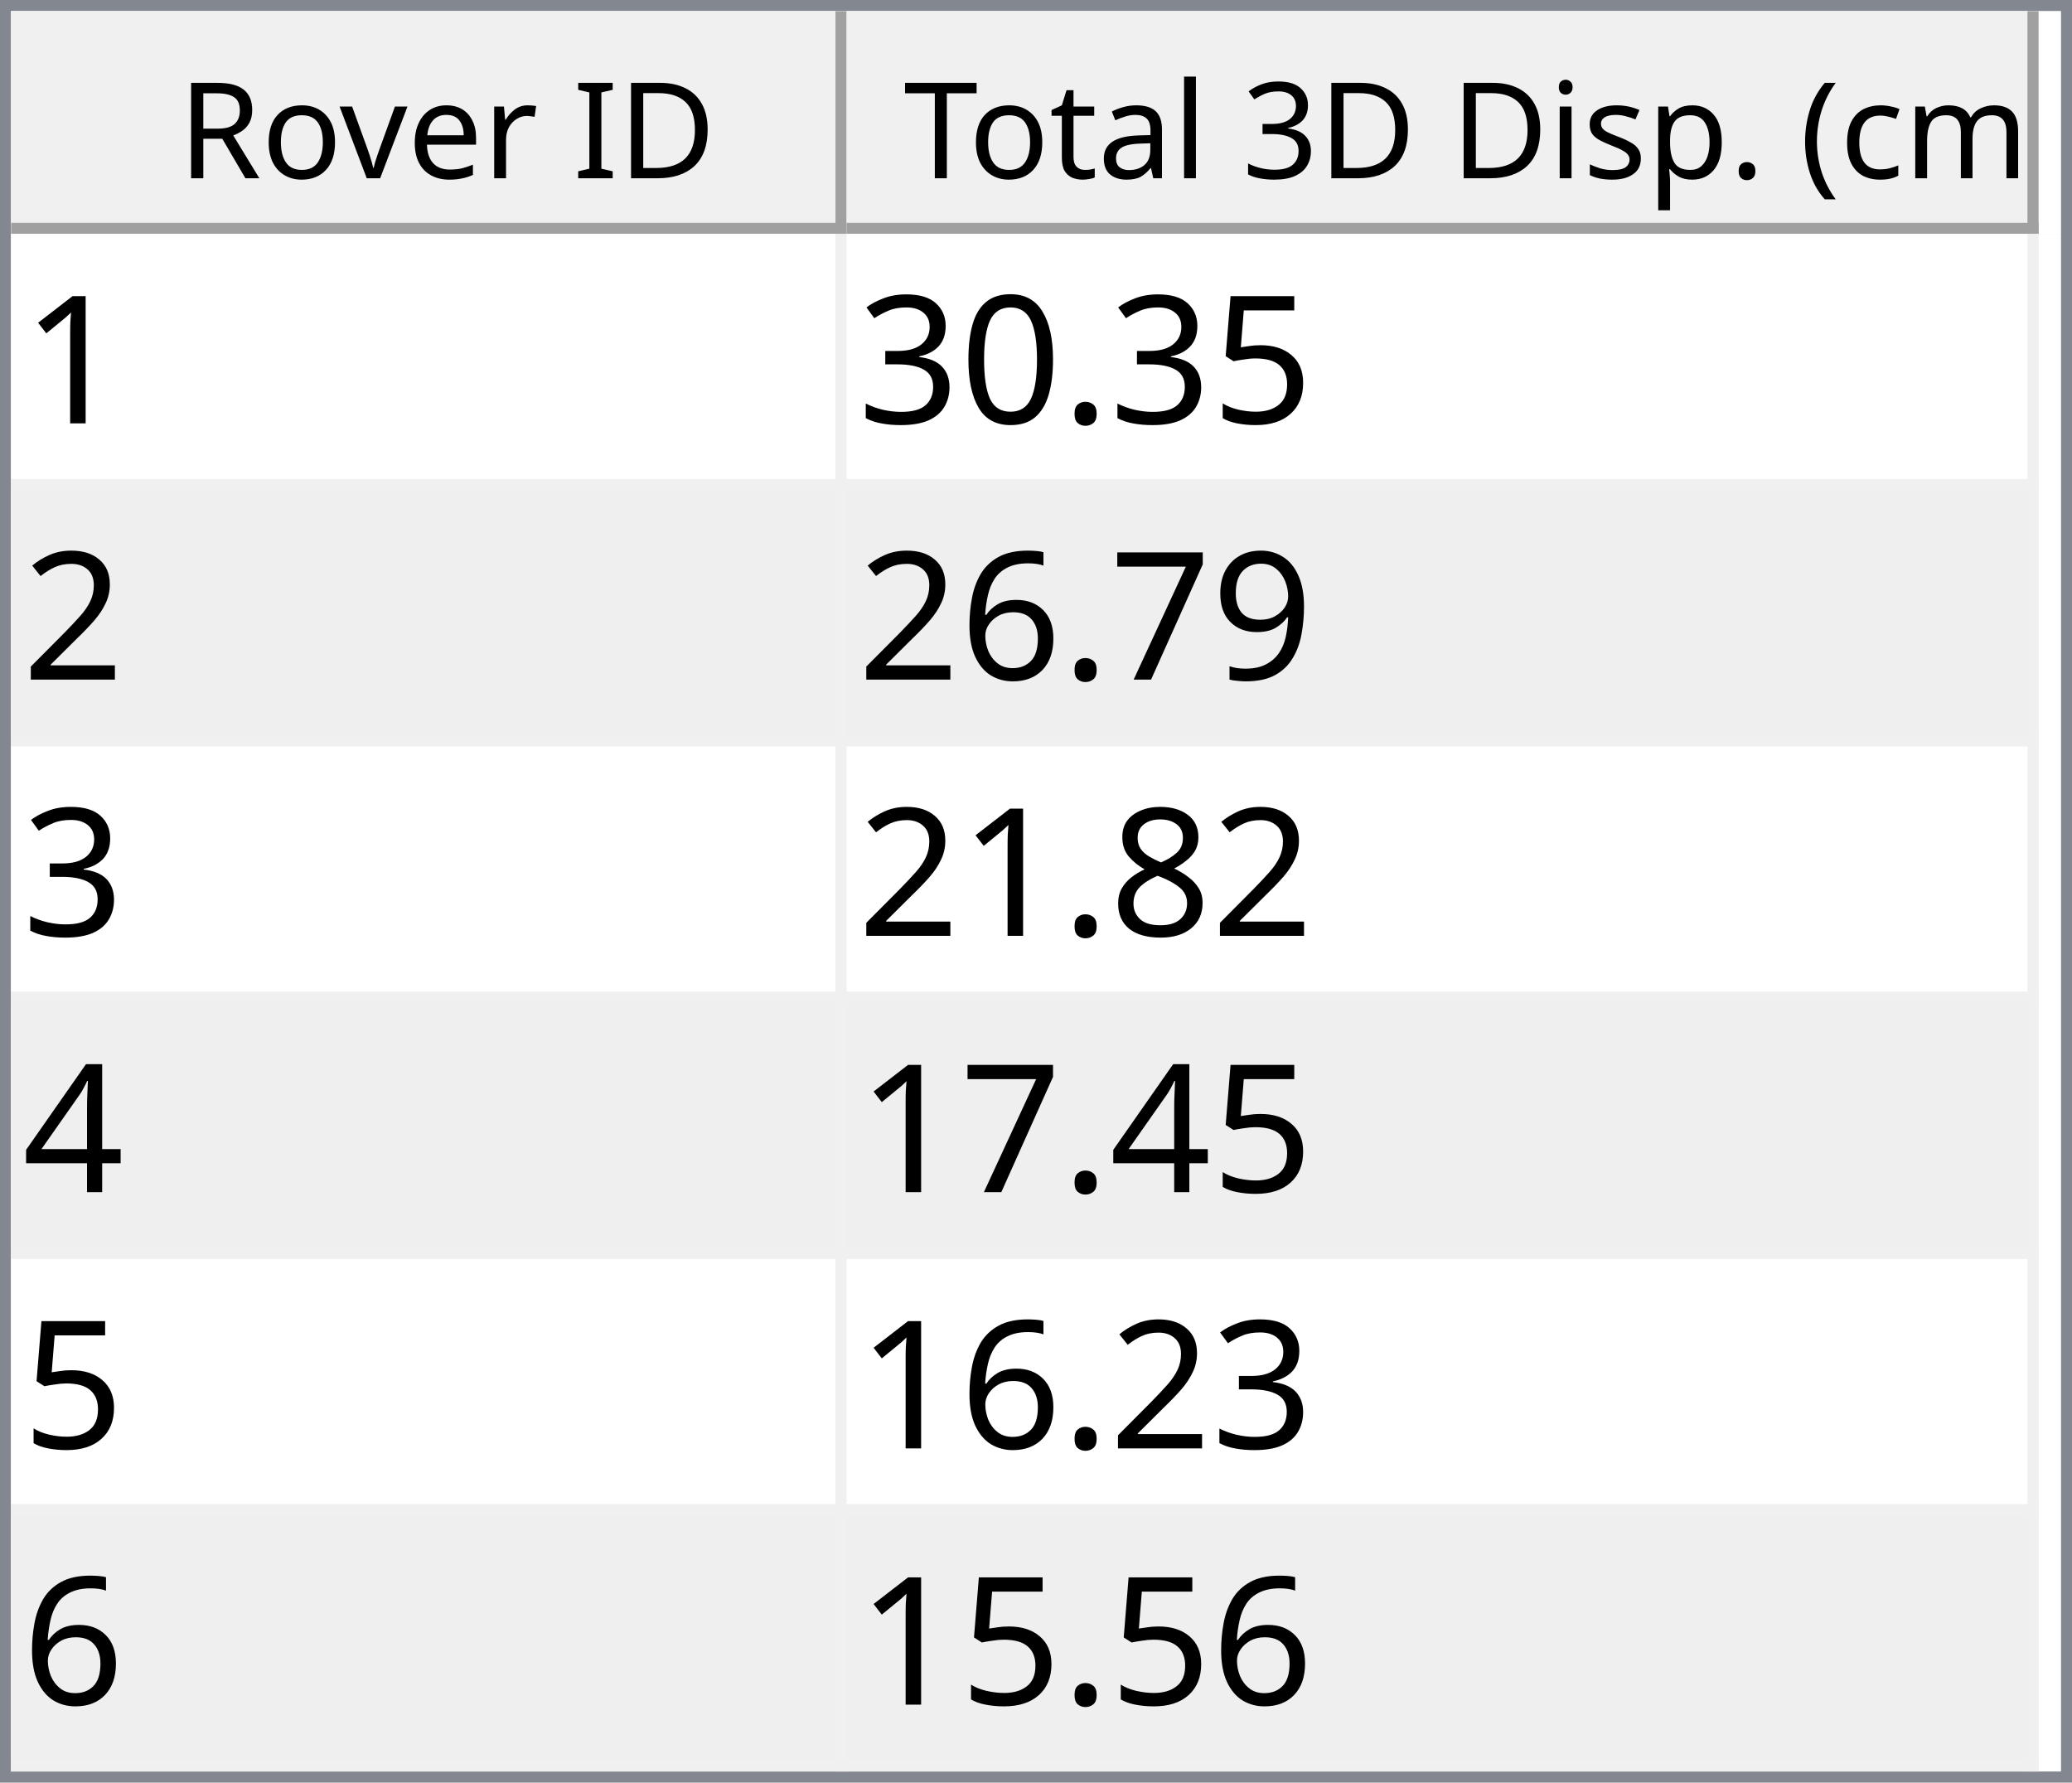
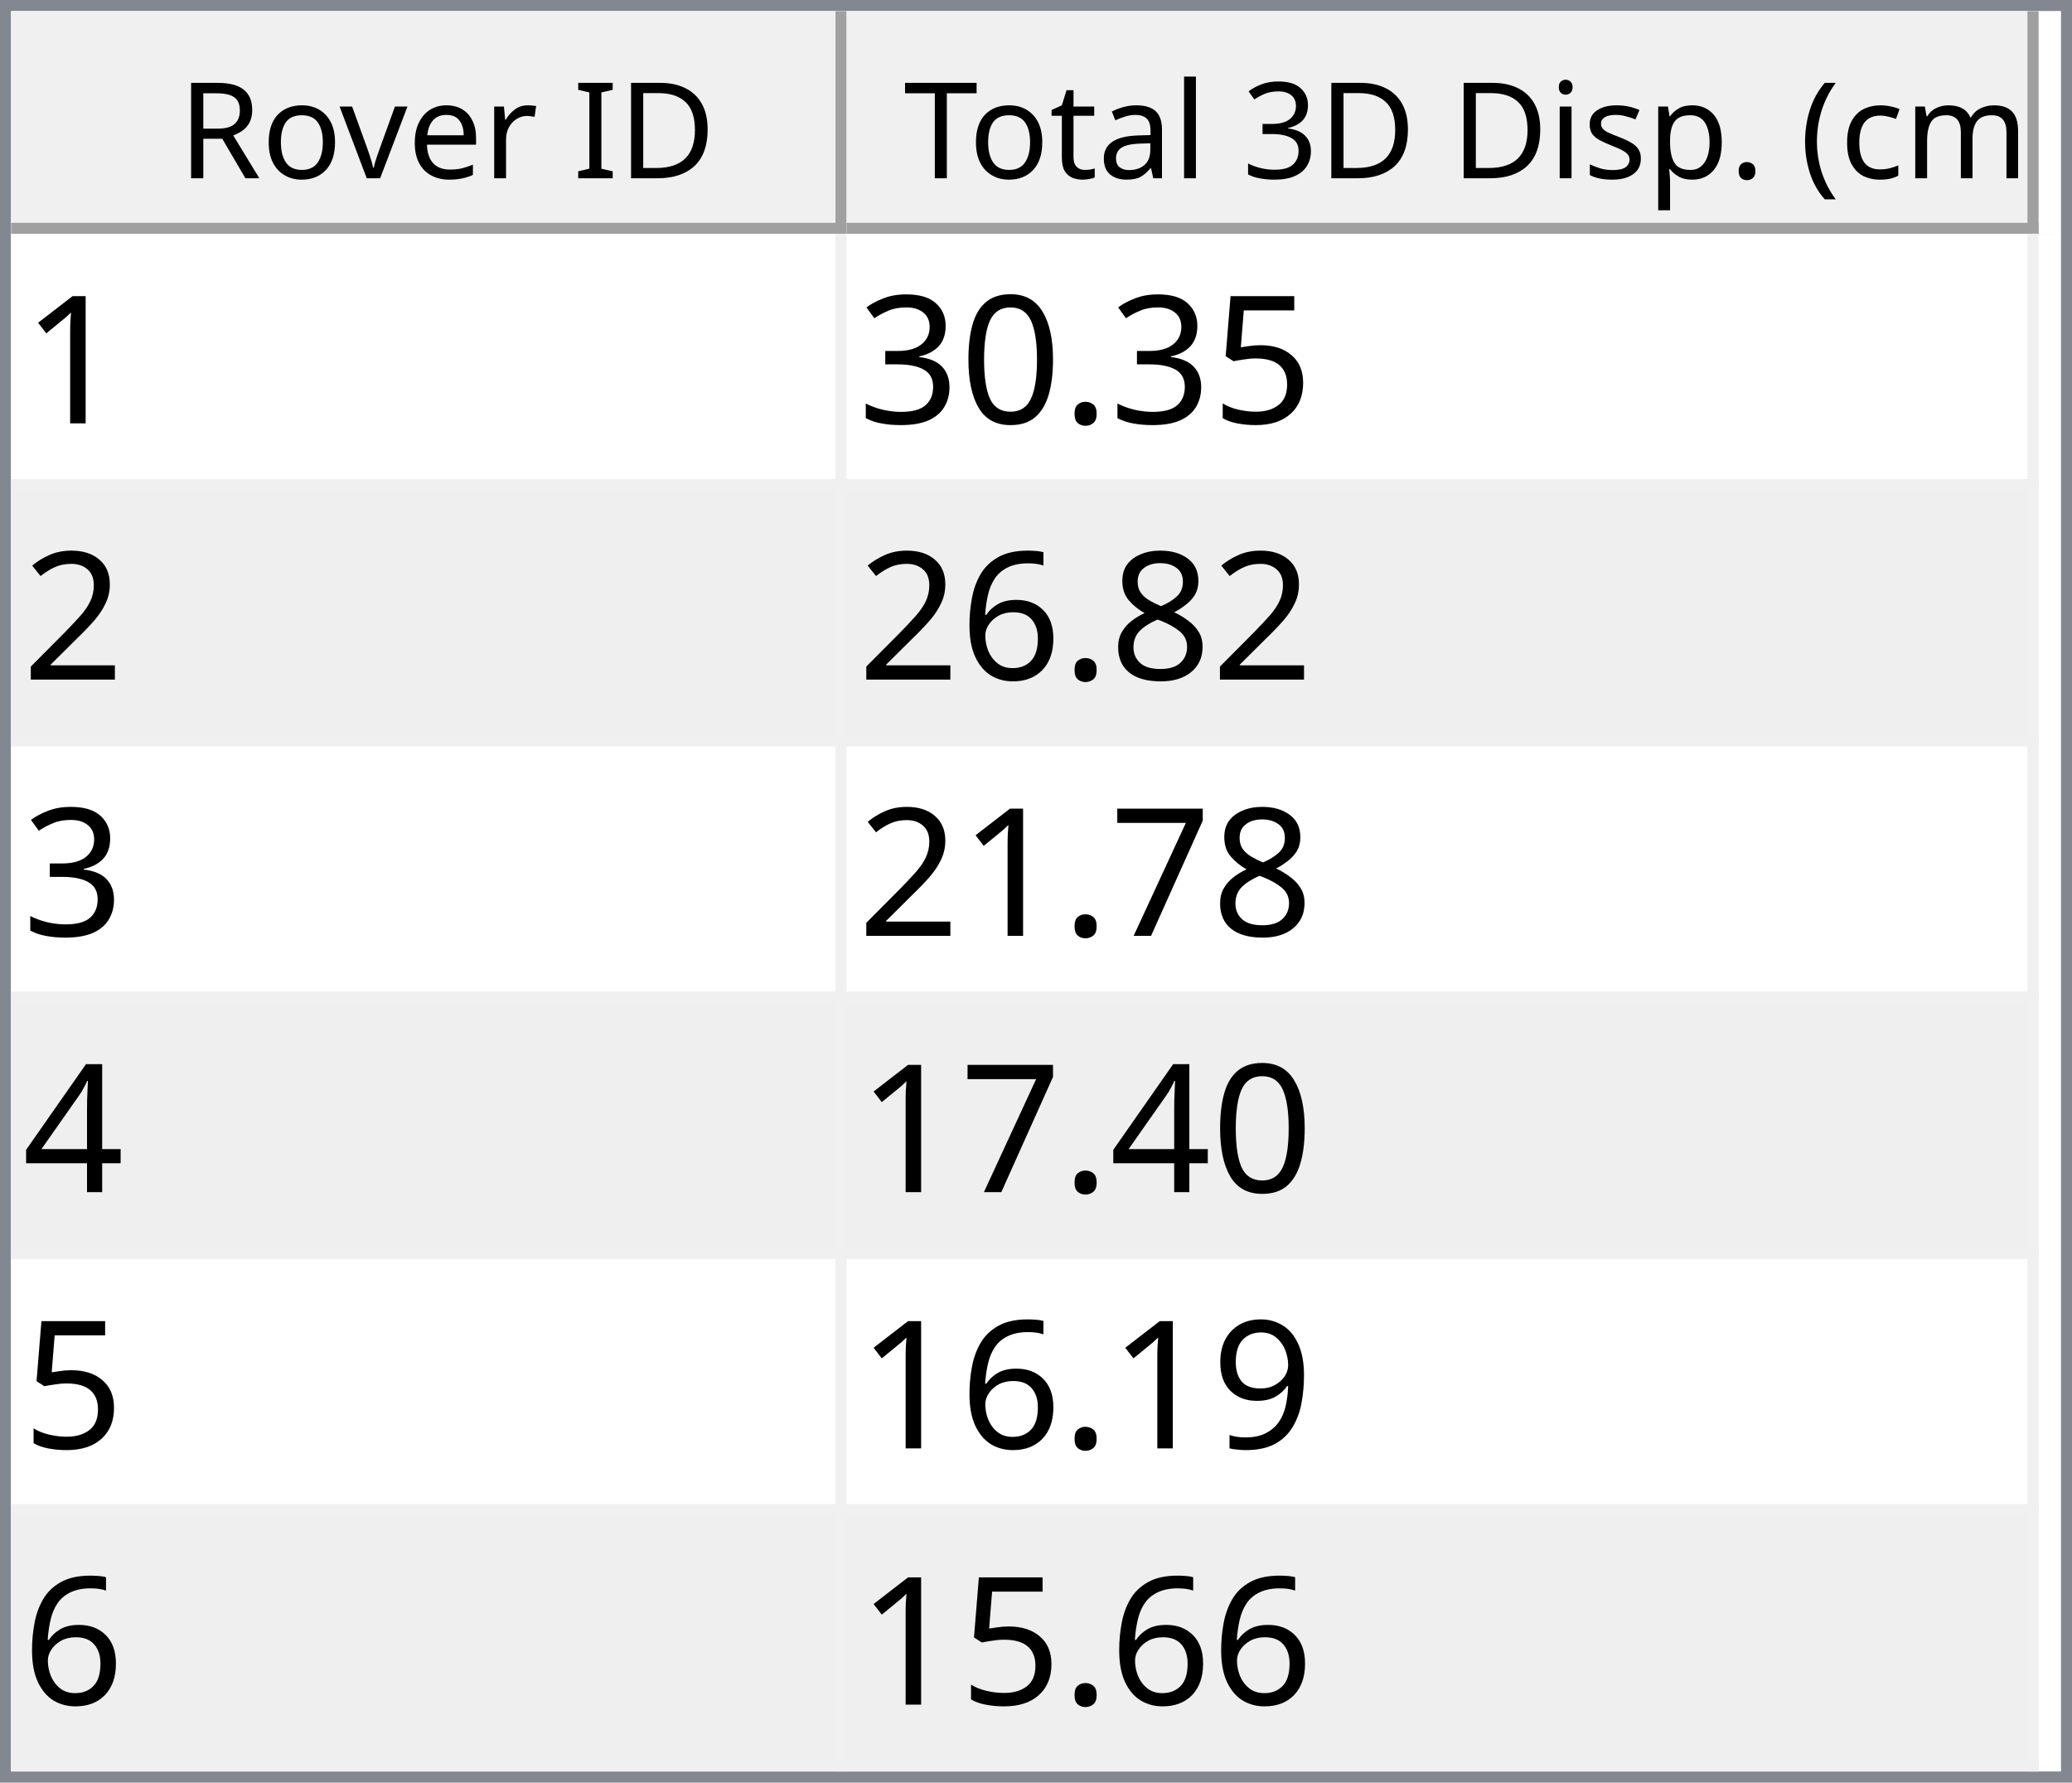
<svg xmlns="http://www.w3.org/2000/svg" style="fill-opacity:1; color-rendering:auto; color-interpolation:auto; text-rendering:auto; stroke:black; stroke-linecap:square; stroke-miterlimit:10; shape-rendering:auto; stroke-opacity:1; fill:black; stroke-dasharray:none; font-weight:normal; stroke-width:1; font-family:'Dialog'; font-style:normal; stroke-linejoin:miter; font-size:12px; stroke-dashoffset:0; image-rendering:auto;" width="186" height="160">
  <defs id="genericDefs" />
  <g>
    <defs id="defs1">
      <clipPath clipPathUnits="userSpaceOnUse" id="clipPath1">
        <path d="M0 0 L186 0 L186 160 L0 160 L0 0 Z" />
      </clipPath>
      <clipPath clipPathUnits="userSpaceOnUse" id="clipPath2">
        <path d="M0 0 L0 160 L186 160 L186 0 Z" />
      </clipPath>
      <clipPath clipPathUnits="userSpaceOnUse" id="clipPath3">
        <path d="M0 0 L0 20 L184 20 L184 0 Z" />
      </clipPath>
      <clipPath clipPathUnits="userSpaceOnUse" id="clipPath4">
        <path d="M0 0 L0 20 L75 20 L75 0 Z" />
      </clipPath>
      <clipPath clipPathUnits="userSpaceOnUse" id="clipPath5">
        <path d="M1 1 L1 19 L74 19 L74 1 Z" />
      </clipPath>
      <clipPath clipPathUnits="userSpaceOnUse" id="clipPath6">
        <path d="M0 0 L0 18 L73 18 L73 0 Z" />
      </clipPath>
      <clipPath clipPathUnits="userSpaceOnUse" id="clipPath7">
        <path d="M-0.5 -0.5 L-0.5 19.5 L74.5 19.5 L74.5 -0.5 Z" />
      </clipPath>
      <clipPath clipPathUnits="userSpaceOnUse" id="clipPath8">
        <path d="M0 0 L0 20 L107 20 L107 0 Z" />
      </clipPath>
      <clipPath clipPathUnits="userSpaceOnUse" id="clipPath9">
        <path d="M1 1 L1 19 L106 19 L106 1 Z" />
      </clipPath>
      <clipPath clipPathUnits="userSpaceOnUse" id="clipPath10">
        <path d="M0 0 L0 18 L105 18 L105 0 Z" />
      </clipPath>
      <clipPath clipPathUnits="userSpaceOnUse" id="clipPath11">
        <path d="M-0.5 -0.5 L-0.5 19.5 L106.5 19.5 L106.5 -0.5 Z" />
      </clipPath>
      <clipPath clipPathUnits="userSpaceOnUse" id="clipPath12">
        <path d="M0 0 L0 138 L184 138 L184 0 Z" />
      </clipPath>
      <clipPath clipPathUnits="userSpaceOnUse" id="clipPath13">
        <path d="M0 0 L0 138 L182 138 L182 0 Z" />
      </clipPath>
      <clipPath clipPathUnits="userSpaceOnUse" id="clipPath14">
        <path d="M-0.5 -0.5 L-0.5 137.5 L181.5 137.5 L181.5 -0.5 Z" />
      </clipPath>
      <clipPath clipPathUnits="userSpaceOnUse" id="clipPath15">
        <path d="M0 0 L0 22 L74 22 L74 0 Z" />
      </clipPath>
      <clipPath clipPathUnits="userSpaceOnUse" id="clipPath16">
        <path d="M0 0 L0 22 L106 22 L106 0 Z" />
      </clipPath>
      <font horiz-adv-x="64.551" id="font1">
        <font-face ascent="107.91" descent="25.098" units-per-em="100" style="font-style:normal; font-family:Segoe UI; font-weight:normal;" />
        <missing-glyph horiz-adv-x="64.551" d="M8.109 0 L8.109 68.266 L56.453 68.266 L56.453 0 L8.109 0 ZM15.328 7.234 L49.219 7.234 L49.219 61.031 L15.328 61.031 L15.328 7.234 Z" />
        <glyph unicode="D" horiz-adv-x="70.117" d="M9.188 0 L9.188 70.016 L28.516 70.016 Q65.531 70.016 65.531 35.891 Q65.531 19.672 55.25 9.836 Q44.969 0 27.734 0 L9.188 0 ZM17.391 62.594 L17.391 7.422 L27.828 7.422 Q41.609 7.422 49.273 14.797 Q56.938 22.172 56.938 35.688 Q56.938 62.594 28.328 62.594 L17.391 62.594 Z" />
        <glyph unicode="I" horiz-adv-x="26.611" d="M17.391 0 L9.188 0 L9.188 70.016 L17.391 70.016 L17.391 0 Z" />
        <glyph unicode=" " horiz-adv-x="27.393" d="" />
        <glyph unicode="r" horiz-adv-x="34.766" d="M34.188 41.891 Q32.078 43.5 28.125 43.5 Q23 43.5 19.555 38.672 Q16.109 33.844 16.109 25.484 L16.109 0 L8.109 0 L8.109 50 L16.109 50 L16.109 39.703 L16.312 39.703 Q18.016 44.969 21.531 47.922 Q25.047 50.875 29.391 50.875 Q32.516 50.875 34.188 50.203 L34.188 41.891 Z" />
        <glyph unicode="e" horiz-adv-x="52.295" d="M48.297 23 L12.984 23 Q13.188 14.656 17.484 10.109 Q21.781 5.562 29.297 5.562 Q37.75 5.562 44.828 11.141 L44.828 3.609 Q38.234 -1.172 27.391 -1.172 Q16.797 -1.172 10.742 5.641 Q4.688 12.453 4.688 24.812 Q4.688 36.469 11.305 43.82 Q17.922 51.172 27.734 51.172 Q37.547 51.172 42.922 44.828 Q48.297 38.484 48.297 27.203 L48.297 23 ZM40.094 29.781 Q40.047 36.719 36.75 40.578 Q33.453 44.438 27.594 44.438 Q21.922 44.438 17.969 40.383 Q14.016 36.328 13.094 29.781 L40.094 29.781 Z" />
        <glyph unicode="v" horiz-adv-x="47.9" d="M47.406 50 L27.484 0 L19.625 0 L0.688 50 L9.469 50 L22.172 13.672 Q23.578 9.672 23.922 6.688 L24.125 6.688 Q24.609 10.453 25.688 13.484 L38.969 50 L47.406 50 Z" />
        <glyph unicode="o" horiz-adv-x="58.594" d="M29 -1.172 Q17.922 -1.172 11.305 5.836 Q4.688 12.844 4.688 24.422 Q4.688 37.016 11.57 44.094 Q18.453 51.172 30.172 51.172 Q41.359 51.172 47.633 44.289 Q53.906 37.406 53.906 25.203 Q53.906 13.234 47.141 6.031 Q40.375 -1.172 29 -1.172 ZM29.594 44.438 Q21.875 44.438 17.383 39.188 Q12.891 33.938 12.891 24.703 Q12.891 15.828 17.43 10.695 Q21.969 5.562 29.594 5.562 Q37.359 5.562 41.531 10.594 Q45.703 15.625 45.703 24.906 Q45.703 34.281 41.531 39.359 Q37.359 44.438 29.594 44.438 Z" />
        <glyph unicode="R" horiz-adv-x="59.814" d="M59.375 0 L49.609 0 L37.891 19.625 Q36.281 22.359 34.766 24.289 Q33.25 26.219 31.664 27.438 Q30.078 28.656 28.25 29.219 Q26.422 29.781 24.125 29.781 L17.391 29.781 L17.391 0 L9.188 0 L9.188 70.016 L30.078 70.016 Q34.672 70.016 38.555 68.867 Q42.438 67.719 45.289 65.375 Q48.141 63.031 49.758 59.547 Q51.375 56.062 51.375 51.375 Q51.375 47.703 50.273 44.656 Q49.172 41.609 47.148 39.211 Q45.125 36.812 42.266 35.133 Q39.406 33.453 35.844 32.516 L35.844 32.328 Q37.594 31.547 38.891 30.547 Q40.188 29.547 41.359 28.18 Q42.531 26.812 43.68 25.078 Q44.828 23.344 46.234 21.047 L59.375 0 ZM17.391 62.594 L17.391 37.203 L28.516 37.203 Q31.594 37.203 34.203 38.133 Q36.812 39.062 38.719 40.797 Q40.625 42.531 41.703 45.047 Q42.781 47.562 42.781 50.688 Q42.781 56.297 39.141 59.445 Q35.5 62.594 28.609 62.594 L17.391 62.594 Z" />
        <glyph unicode=")" horiz-adv-x="30.176" d="M8.297 -15.922 L1.172 -15.922 Q16.406 2.344 16.406 26.812 Q16.406 51.469 1.078 70.016 L8.297 70.016 Q23.531 52.156 23.531 26.703 Q23.531 1.375 8.297 -15.922 Z" />
        <glyph unicode="m" horiz-adv-x="86.133" d="M79.109 0 L71.094 0 L71.094 28.719 Q71.094 37.016 68.531 40.727 Q65.969 44.438 59.906 44.438 Q54.781 44.438 51.195 39.75 Q47.609 35.062 47.609 28.516 L47.609 0 L39.594 0 L39.594 29.688 Q39.594 44.438 28.219 44.438 Q22.953 44.438 19.531 40.016 Q16.109 35.594 16.109 28.516 L16.109 0 L8.109 0 L8.109 50 L16.109 50 L16.109 42.094 L16.312 42.094 Q21.625 51.172 31.844 51.172 Q36.969 51.172 40.773 48.312 Q44.578 45.453 46 40.828 Q51.562 51.172 62.594 51.172 Q79.109 51.172 79.109 30.812 L79.109 0 Z" />
        <glyph unicode="c" horiz-adv-x="46.191" d="M42.188 2.297 Q36.422 -1.172 28.516 -1.172 Q17.828 -1.172 11.258 5.789 Q4.688 12.75 4.688 23.828 Q4.688 36.188 11.766 43.68 Q18.844 51.172 30.672 51.172 Q37.25 51.172 42.281 48.734 L42.281 40.531 Q36.719 44.438 30.375 44.438 Q22.703 44.438 17.797 38.945 Q12.891 33.453 12.891 24.516 Q12.891 15.719 17.508 10.641 Q22.125 5.562 29.891 5.562 Q36.422 5.562 42.188 9.906 L42.188 2.297 Z" />
        <glyph unicode="(" horiz-adv-x="30.176" d="M29.109 -15.922 L21.969 -15.922 Q6.844 1.375 6.844 26.703 Q6.844 52.156 21.969 70.016 L29.203 70.016 Q13.875 51.469 13.875 26.812 Q13.875 2.344 29.109 -15.922 Z" />
        <glyph unicode="." horiz-adv-x="21.68" d="M10.891 -1.078 Q8.641 -1.078 7.055 0.539 Q5.469 2.156 5.469 4.391 Q5.469 6.641 7.055 8.273 Q8.641 9.906 10.891 9.906 Q13.188 9.906 14.797 8.273 Q16.406 6.641 16.406 4.391 Q16.406 2.156 14.797 0.539 Q13.188 -1.078 10.891 -1.078 Z" />
        <glyph unicode="p" horiz-adv-x="58.789" d="M16.312 7.234 L16.109 7.234 L16.109 -23 L8.109 -23 L8.109 50 L16.109 50 L16.109 41.219 L16.312 41.219 Q22.219 51.172 33.594 51.172 Q43.266 51.172 48.688 44.461 Q54.109 37.75 54.109 26.469 Q54.109 13.922 48 6.375 Q41.891 -1.172 31.297 -1.172 Q21.578 -1.172 16.312 7.234 ZM16.109 27.391 L16.109 20.406 Q16.109 14.203 20.141 9.883 Q24.172 5.562 30.375 5.562 Q37.641 5.562 41.773 11.133 Q45.906 16.703 45.906 26.609 Q45.906 34.969 42.047 39.703 Q38.188 44.438 31.594 44.438 Q24.609 44.438 20.359 39.578 Q16.109 34.719 16.109 27.391 Z" />
        <glyph unicode="s" horiz-adv-x="42.432" d="M5.078 1.812 L5.078 10.406 Q11.625 5.562 19.484 5.562 Q30.031 5.562 30.031 12.594 Q30.031 14.594 29.125 15.992 Q28.219 17.391 26.68 18.461 Q25.141 19.531 23.07 20.383 Q21 21.234 18.609 22.172 Q15.281 23.484 12.766 24.828 Q10.25 26.172 8.57 27.859 Q6.891 29.547 6.031 31.695 Q5.172 33.844 5.172 36.719 Q5.172 40.234 6.789 42.945 Q8.406 45.656 11.086 47.484 Q13.766 49.312 17.211 50.242 Q20.656 51.172 24.312 51.172 Q30.812 51.172 35.938 48.922 L35.938 40.828 Q30.422 44.438 23.25 44.438 Q21 44.438 19.195 43.922 Q17.391 43.406 16.094 42.477 Q14.797 41.547 14.086 40.258 Q13.375 38.969 13.375 37.406 Q13.375 35.453 14.086 34.133 Q14.797 32.812 16.164 31.789 Q17.531 30.766 19.484 29.938 Q21.438 29.109 23.922 28.125 Q27.25 26.859 29.883 25.516 Q32.516 24.172 34.375 22.484 Q36.234 20.797 37.234 18.602 Q38.234 16.406 38.234 13.375 Q38.234 9.672 36.602 6.938 Q34.969 4.203 32.234 2.398 Q29.5 0.594 25.93 -0.289 Q22.359 -1.172 18.453 -1.172 Q10.75 -1.172 5.078 1.812 Z" />
        <glyph unicode="i" horiz-adv-x="24.219" d="M12.203 62.703 Q10.062 62.703 8.547 64.164 Q7.031 65.625 7.031 67.875 Q7.031 70.125 8.547 71.609 Q10.062 73.094 12.203 73.094 Q14.406 73.094 15.945 71.609 Q17.484 70.125 17.484 67.875 Q17.484 65.719 15.945 64.211 Q14.406 62.703 12.203 62.703 ZM16.109 0 L8.109 0 L8.109 50 L16.109 50 L16.109 0 Z" />
        <glyph unicode="3" horiz-adv-x="53.906" d="M46.531 19.828 Q46.531 15.094 44.75 11.211 Q42.969 7.328 39.719 4.57 Q36.469 1.812 31.93 0.297 Q27.391 -1.219 21.922 -1.219 Q11.922 -1.219 6 2.594 L6 11.188 Q13.094 5.609 22.219 5.609 Q25.875 5.609 28.828 6.539 Q31.781 7.469 33.906 9.227 Q36.031 10.984 37.18 13.477 Q38.328 15.969 38.328 19.094 Q38.328 32.812 18.797 32.812 L12.984 32.812 L12.984 39.594 L18.5 39.594 Q35.797 39.594 35.797 52.484 Q35.797 64.406 22.609 64.406 Q15.188 64.406 8.688 59.422 L8.688 67.188 Q15.375 71.188 24.609 71.188 Q29 71.188 32.57 69.969 Q36.141 68.75 38.68 66.555 Q41.219 64.359 42.609 61.281 Q44 58.203 44 54.5 Q44 40.672 30.031 36.719 L30.031 36.531 Q33.594 36.141 36.625 34.797 Q39.656 33.453 41.852 31.305 Q44.047 29.156 45.289 26.25 Q46.531 23.344 46.531 19.828 Z" />
        <glyph unicode="l" horiz-adv-x="24.219" d="M16.109 0 L8.109 0 L8.109 74.031 L16.109 74.031 L16.109 0 Z" />
        <glyph unicode="a" horiz-adv-x="50.879" d="M43.891 0 L35.891 0 L35.891 7.812 L35.688 7.812 Q30.469 -1.172 20.312 -1.172 Q12.844 -1.172 8.617 2.781 Q4.391 6.734 4.391 13.281 Q4.391 27.297 20.906 29.594 L35.891 31.688 Q35.891 44.438 25.594 44.438 Q16.547 44.438 9.281 38.281 L9.281 46.484 Q16.656 51.172 26.266 51.172 Q43.891 51.172 43.891 32.516 L43.891 0 ZM35.891 25.297 L23.828 23.641 Q18.266 22.859 15.43 20.875 Q12.594 18.891 12.594 13.875 Q12.594 10.203 15.211 7.883 Q17.828 5.562 22.172 5.562 Q28.125 5.562 32.008 9.742 Q35.891 13.922 35.891 20.312 L35.891 25.297 Z" />
        <glyph unicode="t" horiz-adv-x="33.887" d="M31.297 0.484 Q28.469 -1.078 23.828 -1.078 Q10.688 -1.078 10.688 13.578 L10.688 43.172 L2.094 43.172 L2.094 50 L10.688 50 L10.688 62.203 L18.703 64.797 L18.703 50 L31.297 50 L31.297 43.172 L18.703 43.172 L18.703 14.984 Q18.703 9.969 20.414 7.82 Q22.125 5.672 26.078 5.672 Q29.109 5.672 31.297 7.328 L31.297 0.484 Z" />
        <glyph unicode="T" horiz-adv-x="52.393" d="M50.594 62.594 L30.375 62.594 L30.375 0 L22.172 0 L22.172 62.594 L2 62.594 L2 70.016 L50.594 70.016 L50.594 62.594 Z" />
      </font>
      <font horiz-adv-x="75.0" id="font2">
        <font-face ascent="100.537" descent="21.973" units-per-em="100" style="font-style:normal; font-family:sans-serif; font-weight:normal;" />
        <missing-glyph horiz-adv-x="75.0" d="M12.5 0 L12.5 62.5 L62.5 62.5 L62.5 0 L12.5 0 ZM14.062 1.562 L60.938 1.562 L60.938 60.938 L14.062 60.938 L14.062 1.562 Z" />
        <glyph unicode="1" horiz-adv-x="55.615" d="M37.25 0 L28.469 0 L28.469 56 Q25.297 52.984 20.141 49.953 Q14.984 46.922 10.891 45.406 L10.891 53.906 Q18.266 57.375 23.781 62.305 Q29.297 67.234 31.594 71.875 L37.25 71.875 L37.25 0 Z" />
        <glyph unicode="5" horiz-adv-x="55.615" d="M4.156 18.75 L13.375 19.531 Q14.406 12.797 18.141 9.398 Q21.875 6 27.156 6 Q33.5 6 37.891 10.789 Q42.281 15.578 42.281 23.484 Q42.281 31 38.062 35.352 Q33.844 39.703 27 39.703 Q22.75 39.703 19.336 37.773 Q15.922 35.844 13.969 32.766 L5.719 33.844 L12.641 70.609 L48.25 70.609 L48.25 62.203 L19.672 62.203 L15.828 42.969 Q22.266 47.469 29.344 47.469 Q38.719 47.469 45.164 40.969 Q51.609 34.469 51.609 24.266 Q51.609 14.547 45.953 7.469 Q39.062 -1.219 27.156 -1.219 Q17.391 -1.219 11.211 4.25 Q5.031 9.719 4.156 18.75 Z" />
        <glyph unicode="." horiz-adv-x="27.783" d="M9.078 0 L9.078 10.016 L19.094 10.016 L19.094 0 L9.078 0 Z" />
        <glyph unicode="0" horiz-adv-x="55.615" d="M4.156 35.297 Q4.156 48 6.766 55.742 Q9.375 63.484 14.523 67.68 Q19.672 71.875 27.484 71.875 Q33.25 71.875 37.594 69.555 Q41.938 67.234 44.773 62.867 Q47.609 58.5 49.219 52.227 Q50.828 45.953 50.828 35.297 Q50.828 22.703 48.242 14.969 Q45.656 7.234 40.508 3.008 Q35.359 -1.219 27.484 -1.219 Q17.141 -1.219 11.234 6.203 Q4.156 15.141 4.156 35.297 ZM13.188 35.297 Q13.188 17.672 17.312 11.836 Q21.438 6 27.484 6 Q33.547 6 37.672 11.859 Q41.797 17.719 41.797 35.297 Q41.797 52.984 37.672 58.789 Q33.547 64.594 27.391 64.594 Q21.344 64.594 17.719 59.469 Q13.188 52.938 13.188 35.297 Z" />
        <glyph unicode="3" horiz-adv-x="55.615" d="M4.203 18.891 L12.984 20.062 Q14.5 12.594 18.141 9.297 Q21.781 6 27 6 Q33.203 6 37.477 10.297 Q41.75 14.594 41.75 20.953 Q41.75 27 37.797 30.93 Q33.844 34.859 27.734 34.859 Q25.25 34.859 21.531 33.891 L22.516 41.609 Q23.391 41.5 23.922 41.5 Q29.547 41.5 34.039 44.43 Q38.531 47.359 38.531 53.469 Q38.531 58.297 35.258 61.477 Q31.984 64.656 26.812 64.656 Q21.688 64.656 18.266 61.43 Q14.844 58.203 13.875 51.766 L5.078 53.328 Q6.688 62.156 12.398 67.016 Q18.109 71.875 26.609 71.875 Q32.469 71.875 37.398 69.359 Q42.328 66.844 44.945 62.5 Q47.562 58.156 47.562 53.266 Q47.562 48.641 45.07 44.828 Q42.578 41.016 37.703 38.766 Q44.047 37.312 47.562 32.695 Q51.078 28.078 51.078 21.141 Q51.078 11.766 44.242 5.25 Q37.406 -1.266 26.953 -1.266 Q17.531 -1.266 11.305 4.352 Q5.078 9.969 4.203 18.891 Z" />
        <glyph unicode="2" horiz-adv-x="55.615" d="M50.344 8.453 L50.344 0 L3.031 0 Q2.938 3.172 4.047 6.109 Q5.859 10.938 9.836 15.625 Q13.812 20.312 21.344 26.469 Q33.016 36.031 37.117 41.625 Q41.219 47.219 41.219 52.203 Q41.219 57.422 37.477 61.008 Q33.734 64.594 27.734 64.594 Q21.391 64.594 17.578 60.789 Q13.766 56.984 13.719 50.25 L4.688 51.172 Q5.609 61.281 11.664 66.578 Q17.719 71.875 27.938 71.875 Q38.234 71.875 44.242 66.164 Q50.25 60.453 50.25 52 Q50.25 47.703 48.492 43.555 Q46.734 39.406 42.656 34.812 Q38.578 30.219 29.109 22.219 Q21.188 15.578 18.945 13.211 Q16.703 10.844 15.234 8.453 L50.344 8.453 Z" />
+         <glyph unicode="8" horiz-adv-x="55.615" d="M17.672 38.812 Q12.203 40.828 9.57 44.539 Q6.938 48.25 6.938 53.422 Q6.938 61.234 12.555 66.555 Q18.172 71.875 27.484 71.875 Q36.859 71.875 42.578 66.43 Q48.297 60.984 48.297 53.172 Q48.297 48.188 45.68 44.508 Q43.062 40.828 37.75 38.812 Q44.344 36.672 47.781 31.883 Q51.219 27.094 51.219 20.453 Q51.219 11.281 44.727 5.031 Q38.234 -1.219 27.641 -1.219 Q17.047 -1.219 10.547 5.055 Q4.047 11.328 4.047 20.703 Q4.047 27.688 7.594 32.398 Q11.141 37.109 17.672 38.812 ZM15.922 53.719 Q15.922 48.641 19.195 45.414 Q22.469 42.188 27.688 42.188 Q32.766 42.188 36.016 45.383 Q39.266 48.578 39.266 53.219 Q39.266 58.062 35.914 61.359 Q32.562 64.656 27.594 64.656 Q22.562 64.656 19.242 61.43 Q15.922 58.203 15.922 53.719 ZM13.094 20.656 Q13.094 16.891 14.875 13.375 Q16.656 9.859 20.172 7.93 Q23.688 6 27.734 6 Q34.031 6 38.133 10.055 Q42.234 14.109 42.234 20.359 Q42.234 26.703 38.016 30.859 Q33.797 35.016 27.438 35.016 Q21.234 35.016 17.164 30.914 Q13.094 26.812 13.094 20.656 Z" />
+         <glyph unicode="6" horiz-adv-x="55.615" d="M49.75 54.047 L41.016 53.375 Q39.844 58.547 37.703 60.891 Q34.125 64.656 28.906 64.656 Q24.703 64.656 21.531 62.312 Q17.391 59.281 14.992 53.469 Q12.594 47.656 12.5 36.922 Q15.672 41.75 20.266 44.094 Q24.859 46.438 29.891 46.438 Q38.672 46.438 44.852 39.969 Q51.031 33.5 51.031 23.25 Q51.031 16.5 48.125 10.719 Q45.219 4.938 40.141 1.859 Q35.062 -1.219 28.609 -1.219 Q17.625 -1.219 10.695 6.859 Q3.766 14.938 3.766 33.5 Q3.766 54.25 11.422 63.672 Q18.109 71.875 29.438 71.875 Q37.891 71.875 43.289 67.141 Q48.688 62.406 49.75 54.047 ZM13.875 23.188 Q13.875 18.656 15.797 14.508 Q17.719 10.359 21.188 8.18 Q24.656 6 28.469 6 Q34.031 6 38.039 10.492 Q42.047 14.984 42.047 22.703 Q42.047 30.125 38.086 34.398 Q34.125 38.672 28.125 38.672 Q22.172 38.672 18.023 34.398 Q13.875 30.125 13.875 23.188 Z" />
+         <glyph unicode="7" horiz-adv-x="55.615" d="M4.734 62.203 L4.734 70.656 L51.078 70.656 L51.078 63.812 Q44.234 56.547 37.523 44.484 Q30.812 32.422 27.156 19.672 Q24.516 10.688 23.781 0 L14.75 0 Q14.891 8.453 18.062 20.414 Q21.234 32.375 27.172 43.484 Q33.109 54.594 39.797 62.203 L4.734 62.203 Z" />
+         <glyph unicode="4" horiz-adv-x="55.615" d="M32.328 0 L32.328 17.141 L1.266 17.141 L1.266 25.203 L33.938 71.578 L41.109 71.578 L41.109 25.203 L50.781 25.203 L50.781 17.141 L41.109 17.141 L41.109 0 L32.328 0 ZM32.328 25.203 L32.328 57.469 L9.906 25.203 L32.328 25.203 Z" />
        <glyph unicode="9" horiz-adv-x="55.615" d="M5.469 16.547 L13.922 17.328 Q14.984 11.375 18.016 8.688 Q21.047 6 25.781 6 Q29.828 6 32.883 7.859 Q35.938 9.719 37.891 12.82 Q39.844 15.922 41.164 21.195 Q42.484 26.469 42.484 31.938 Q42.484 32.516 42.438 33.688 Q39.797 29.5 35.234 26.883 Q30.672 24.266 25.344 24.266 Q16.453 24.266 10.305 30.711 Q4.156 37.156 4.156 47.703 Q4.156 58.594 10.578 65.234 Q17 71.875 26.656 71.875 Q33.641 71.875 39.43 68.117 Q45.219 64.359 48.219 57.398 Q51.219 50.438 51.219 37.25 Q51.219 23.531 48.242 15.406 Q45.266 7.281 39.383 3.031 Q33.5 -1.219 25.594 -1.219 Q17.188 -1.219 11.867 3.445 Q6.547 8.109 5.469 16.547 ZM41.453 48.141 Q41.453 55.719 37.43 60.156 Q33.406 64.594 27.734 64.594 Q21.875 64.594 17.531 59.812 Q13.188 55.031 13.188 47.406 Q13.188 40.578 17.312 36.305 Q21.438 32.031 27.484 32.031 Q33.594 32.031 37.523 36.305 Q41.453 40.578 41.453 48.141 Z" />
-         <glyph unicode="7" horiz-adv-x="55.615" d="M4.734 62.203 L4.734 70.656 L51.078 70.656 L51.078 63.812 Q44.234 56.547 37.523 44.484 Q30.812 32.422 27.156 19.672 Q24.516 10.688 23.781 0 L14.75 0 Q14.891 8.453 18.062 20.414 Q21.234 32.375 27.172 43.484 Q33.109 54.594 39.797 62.203 L4.734 62.203 Z" />
-         <glyph unicode="6" horiz-adv-x="55.615" d="M49.75 54.047 L41.016 53.375 Q39.844 58.547 37.703 60.891 Q34.125 64.656 28.906 64.656 Q24.703 64.656 21.531 62.312 Q17.391 59.281 14.992 53.469 Q12.594 47.656 12.5 36.922 Q15.672 41.75 20.266 44.094 Q24.859 46.438 29.891 46.438 Q38.672 46.438 44.852 39.969 Q51.031 33.5 51.031 23.25 Q51.031 16.5 48.125 10.719 Q45.219 4.938 40.141 1.859 Q35.062 -1.219 28.609 -1.219 Q17.625 -1.219 10.695 6.859 Q3.766 14.938 3.766 33.5 Q3.766 54.25 11.422 63.672 Q18.109 71.875 29.438 71.875 Q37.891 71.875 43.289 67.141 Q48.688 62.406 49.75 54.047 ZM13.875 23.188 Q13.875 18.656 15.797 14.508 Q17.719 10.359 21.188 8.18 Q24.656 6 28.469 6 Q34.031 6 38.039 10.492 Q42.047 14.984 42.047 22.703 Q42.047 30.125 38.086 34.398 Q34.125 38.672 28.125 38.672 Q22.172 38.672 18.023 34.398 Q13.875 30.125 13.875 23.188 Z" />
-         <glyph unicode="8" horiz-adv-x="55.615" d="M17.672 38.812 Q12.203 40.828 9.57 44.539 Q6.938 48.25 6.938 53.422 Q6.938 61.234 12.555 66.555 Q18.172 71.875 27.484 71.875 Q36.859 71.875 42.578 66.43 Q48.297 60.984 48.297 53.172 Q48.297 48.188 45.68 44.508 Q43.062 40.828 37.75 38.812 Q44.344 36.672 47.781 31.883 Q51.219 27.094 51.219 20.453 Q51.219 11.281 44.727 5.031 Q38.234 -1.219 27.641 -1.219 Q17.047 -1.219 10.547 5.055 Q4.047 11.328 4.047 20.703 Q4.047 27.688 7.594 32.398 Q11.141 37.109 17.672 38.812 ZM15.922 53.719 Q15.922 48.641 19.195 45.414 Q22.469 42.188 27.688 42.188 Q32.766 42.188 36.016 45.383 Q39.266 48.578 39.266 53.219 Q39.266 58.062 35.914 61.359 Q32.562 64.656 27.594 64.656 Q22.562 64.656 19.242 61.43 Q15.922 58.203 15.922 53.719 ZM13.094 20.656 Q13.094 16.891 14.875 13.375 Q16.656 9.859 20.172 7.93 Q23.688 6 27.734 6 Q34.031 6 38.133 10.055 Q42.234 14.109 42.234 20.359 Q42.234 26.703 38.016 30.859 Q33.797 35.016 27.438 35.016 Q21.234 35.016 17.164 30.914 Q13.094 26.812 13.094 20.656 Z" />
-         <glyph unicode="4" horiz-adv-x="55.615" d="M32.328 0 L32.328 17.141 L1.266 17.141 L1.266 25.203 L33.938 71.578 L41.109 71.578 L41.109 25.203 L50.781 25.203 L50.781 17.141 L41.109 17.141 L41.109 0 L32.328 0 ZM32.328 25.203 L32.328 57.469 L9.906 25.203 L32.328 25.203 Z" />
      </font>
    </defs>
    <g style="fill:white; stroke:white;">
      <rect x="0" y="0" width="186" style="clip-path:url(#clipPath1); stroke:none;" height="160" />
    </g>
    <g style="fill:white; text-rendering:optimizeSpeed; color-rendering:optimizeSpeed; image-rendering:optimizeSpeed; shape-rendering:crispEdges; stroke:white; color-interpolation:sRGB;">
      <rect x="0" width="186" height="160" y="0" style="stroke:none;" />
      <path style="stroke:none;" d="M0 160 L186 160 L186 0 L0 0 Z" />
    </g>
    <g style="fill:rgb(240,240,240); font-family:'Segoe UI'; stroke:rgb(240,240,240);">
      <rect x="0" y="0" width="186" style="clip-path:url(#clipPath2); stroke:none;" height="160" />
    </g>
    <g style="fill:rgb(130,135,144); font-family:'Segoe UI'; stroke:rgb(130,135,144);">
      <path d="M0 0 L186 0 L186 160 L0 160 L0 0 ZM1 1 L185 1 L185 159 L1 159 L1 1 Z" style="fill-rule:evenodd; clip-path:url(#clipPath2); stroke:none;" />
    </g>
    <g style="fill:white; font-family:'Segoe UI'; stroke:white;" transform="translate(1,1)">
      <rect x="0" y="0" width="184" style="clip-path:url(#clipPath3); stroke:none;" height="20" />
    </g>
    <g style="fill:rgb(240,240,240); font-family:'Segoe UI'; stroke:rgb(240,240,240);" transform="translate(1,1)">
      <rect x="0" y="0" width="75" style="clip-path:url(#clipPath4); stroke:none;" height="20" />
    </g>
    <g style="font-family:'Segoe UI';" transform="translate(2,2)">
      <text x="14" xml:space="preserve" y="14" style="clip-path:url(#clipPath6); stroke:none;">Rover ID</text>
    </g>
    <g style="fill:rgb(160,160,160); font-family:'Segoe UI'; stroke:rgb(160,160,160); stroke-linejoin:bevel;" transform="translate(1.5,1.5)">
      <line x1="74" x2="74" y1="0" style="fill:none; clip-path:url(#clipPath7);" y2="19" />
    </g>
    <g style="fill:rgb(160,160,160); font-family:'Segoe UI'; stroke:rgb(160,160,160); stroke-linejoin:bevel;" transform="matrix(1,0,0,1,1,1) translate(0.5,0.5)">
      <line x1="0" x2="74" y1="19" style="fill:none; clip-path:url(#clipPath7);" y2="19" />
    </g>
    <g style="fill:rgb(240,240,240); font-family:'Segoe UI'; stroke:rgb(240,240,240);" transform="translate(76,1)">
      <rect x="0" y="0" width="107" style="clip-path:url(#clipPath8); stroke:none;" height="20" />
    </g>
    <g style="font-family:'Segoe UI';" transform="translate(77,2)">
      <text x="1" xml:space="preserve" y="14" style="clip-path:url(#clipPath10); stroke:none;"> Total 3D Disp. (cm)</text>
    </g>
    <g style="fill:rgb(160,160,160); font-family:'Segoe UI'; stroke:rgb(160,160,160); stroke-linejoin:bevel;" transform="translate(76.5,1.5)">
      <line x1="106" x2="106" y1="0" style="fill:none; clip-path:url(#clipPath11);" y2="19" />
    </g>
    <g style="fill:rgb(160,160,160); font-family:'Segoe UI'; stroke:rgb(160,160,160); stroke-linejoin:bevel;" transform="matrix(1,0,0,1,76,1) translate(0.5,0.5)">
      <line x1="0" x2="106" y1="19" style="fill:none; clip-path:url(#clipPath11);" y2="19" />
    </g>
    <g style="fill:white; font-family:'Segoe UI'; stroke:white;" transform="translate(1,21)">
      <rect x="0" y="0" width="184" style="clip-path:url(#clipPath12); stroke:none;" height="138" />
    </g>
    <g style="fill:rgb(240,240,240); font-size:16px; font-family:sans-serif; stroke:rgb(240,240,240);" transform="translate(1,21)">
      <rect x="0" y="0" width="182" style="clip-path:url(#clipPath13); stroke:none;" height="138" />
      <line transform="translate(0.5,0.5)" x1="0" x2="181" y1="22" style="clip-path:url(#clipPath14); fill:none; stroke-linejoin:bevel;" y2="22" />
    </g>
    <g transform="matrix(1,0,0,1,1,21) translate(0.5,0.5)" style="fill:rgb(240,240,240); font-size:16px; font-family:sans-serif; stroke:rgb(240,240,240); stroke-linejoin:bevel;">
      <line x1="0" x2="181" y1="45" style="fill:none; clip-path:url(#clipPath14);" y2="45" />
    </g>
    <g transform="matrix(1,0,0,1,1,21) translate(0.5,0.5)" style="fill:rgb(240,240,240); font-size:16px; font-family:sans-serif; stroke:rgb(240,240,240); stroke-linejoin:bevel;">
      <line x1="0" x2="181" y1="68" style="fill:none; clip-path:url(#clipPath14);" y2="68" />
    </g>
    <g transform="matrix(1,0,0,1,1,21) translate(0.5,0.5)" style="fill:rgb(240,240,240); font-size:16px; font-family:sans-serif; stroke:rgb(240,240,240); stroke-linejoin:bevel;">
      <line x1="0" x2="181" y1="91" style="fill:none; clip-path:url(#clipPath14);" y2="91" />
    </g>
    <g transform="matrix(1,0,0,1,1,21) translate(0.5,0.5)" style="fill:rgb(240,240,240); font-size:16px; font-family:sans-serif; stroke:rgb(240,240,240); stroke-linejoin:bevel;">
      <line x1="0" x2="181" y1="114" style="fill:none; clip-path:url(#clipPath14);" y2="114" />
    </g>
    <g transform="matrix(1,0,0,1,1,21) translate(0.5,0.5)" style="fill:rgb(240,240,240); font-size:16px; font-family:sans-serif; stroke:rgb(240,240,240); stroke-linejoin:bevel;">
      <line x1="0" x2="181" y1="137" style="fill:none; clip-path:url(#clipPath14);" y2="137" />
    </g>
    <g transform="matrix(1,0,0,1,1,21) translate(0.5,0.5)" style="fill:rgb(240,240,240); font-size:16px; font-family:sans-serif; stroke:rgb(240,240,240); stroke-linejoin:bevel;">
      <line x1="74" x2="74" y1="0" style="fill:none; clip-path:url(#clipPath14);" y2="137" />
    </g>
    <g transform="matrix(1,0,0,1,1,21) translate(0.5,0.5)" style="fill:rgb(240,240,240); font-size:16px; font-family:sans-serif; stroke:rgb(240,240,240); stroke-linejoin:bevel;">
      <line x1="181" x2="181" y1="0" style="fill:none; clip-path:url(#clipPath14);" y2="137" />
    </g>
    <g style="fill:white; font-size:16px; font-family:sans-serif; stroke:white;" transform="matrix(1,0,0,1,1,21)">
      <rect x="0" y="0" width="74" style="clip-path:url(#clipPath15); stroke:none;" height="22" />
      <text x="1" y="17" style="fill:black; clip-path:url(#clipPath15); stroke:none;" xml:space="preserve">1</text>
    </g>
    <g style="fill:white; font-size:16px; font-family:sans-serif; stroke:white;" transform="matrix(1,0,0,1,1,21) translate(75,0)">
      <rect x="0" y="0" width="106" style="clip-path:url(#clipPath16); stroke:none;" height="22" />
      <text x="1" y="17" style="fill:black; clip-path:url(#clipPath16); stroke:none;" xml:space="preserve">30.35</text>
    </g>
    <g style="fill:rgb(239,239,239); font-size:16px; font-family:sans-serif; stroke:rgb(239,239,239);" transform="matrix(1,0,0,1,1,21) translate(0,23)">
      <rect x="0" y="0" width="74" style="clip-path:url(#clipPath15); stroke:none;" height="22" />
      <text x="1" y="17" style="fill:black; clip-path:url(#clipPath15); stroke:none;" xml:space="preserve">2</text>
    </g>
    <g style="fill:rgb(239,239,239); font-size:16px; font-family:sans-serif; stroke:rgb(239,239,239);" transform="matrix(1,0,0,1,1,21) translate(75,23)">
      <rect x="0" y="0" width="106" style="clip-path:url(#clipPath16); stroke:none;" height="22" />
-       <text x="1" y="17" style="fill:black; clip-path:url(#clipPath16); stroke:none;" xml:space="preserve">26.79</text>
+       <text x="1" y="17" style="fill:black; clip-path:url(#clipPath16); stroke:none;" xml:space="preserve">26.82</text>
    </g>
    <g style="fill:white; font-size:16px; font-family:sans-serif; stroke:white;" transform="matrix(1,0,0,1,1,21) translate(0,46)">
      <rect x="0" y="0" width="74" style="clip-path:url(#clipPath15); stroke:none;" height="22" />
      <text x="1" y="17" style="fill:black; clip-path:url(#clipPath15); stroke:none;" xml:space="preserve">3</text>
    </g>
    <g style="fill:white; font-size:16px; font-family:sans-serif; stroke:white;" transform="matrix(1,0,0,1,1,21) translate(75,46)">
      <rect x="0" y="0" width="106" style="clip-path:url(#clipPath16); stroke:none;" height="22" />
-       <text x="1" y="17" style="fill:black; clip-path:url(#clipPath16); stroke:none;" xml:space="preserve">21.82</text>
+       <text x="1" y="17" style="fill:black; clip-path:url(#clipPath16); stroke:none;" xml:space="preserve">21.78</text>
    </g>
    <g style="fill:rgb(239,239,239); font-size:16px; font-family:sans-serif; stroke:rgb(239,239,239);" transform="matrix(1,0,0,1,1,21) translate(0,69)">
      <rect x="0" y="0" width="74" style="clip-path:url(#clipPath15); stroke:none;" height="22" />
      <text x="1" y="17" style="fill:black; clip-path:url(#clipPath15); stroke:none;" xml:space="preserve">4</text>
    </g>
    <g style="fill:rgb(239,239,239); font-size:16px; font-family:sans-serif; stroke:rgb(239,239,239);" transform="matrix(1,0,0,1,1,21) translate(75,69)">
      <rect x="0" y="0" width="106" style="clip-path:url(#clipPath16); stroke:none;" height="22" />
-       <text x="1" y="17" style="fill:black; clip-path:url(#clipPath16); stroke:none;" xml:space="preserve">17.45</text>
+       <text x="1" y="17" style="fill:black; clip-path:url(#clipPath16); stroke:none;" xml:space="preserve">17.40</text>
    </g>
    <g style="fill:white; font-size:16px; font-family:sans-serif; stroke:white;" transform="matrix(1,0,0,1,1,21) translate(0,92)">
      <rect x="0" y="0" width="74" style="clip-path:url(#clipPath15); stroke:none;" height="22" />
      <text x="1" y="17" style="fill:black; clip-path:url(#clipPath15); stroke:none;" xml:space="preserve">5</text>
    </g>
    <g style="fill:white; font-size:16px; font-family:sans-serif; stroke:white;" transform="matrix(1,0,0,1,1,21) translate(75,92)">
      <rect x="0" y="0" width="106" style="clip-path:url(#clipPath16); stroke:none;" height="22" />
-       <text x="1" y="17" style="fill:black; clip-path:url(#clipPath16); stroke:none;" xml:space="preserve">16.23</text>
+       <text x="1" y="17" style="fill:black; clip-path:url(#clipPath16); stroke:none;" xml:space="preserve">16.19</text>
    </g>
    <g style="fill:rgb(239,239,239); font-size:16px; font-family:sans-serif; stroke:rgb(239,239,239);" transform="matrix(1,0,0,1,1,21) translate(0,115)">
      <rect x="0" y="0" width="74" style="clip-path:url(#clipPath15); stroke:none;" height="22" />
      <text x="1" y="17" style="fill:black; clip-path:url(#clipPath15); stroke:none;" xml:space="preserve">6</text>
    </g>
    <g style="fill:rgb(239,239,239); font-size:16px; font-family:sans-serif; stroke:rgb(239,239,239);" transform="matrix(1,0,0,1,1,21) translate(75,115)">
      <rect x="0" y="0" width="106" style="clip-path:url(#clipPath16); stroke:none;" height="22" />
-       <text x="1" y="17" style="fill:black; clip-path:url(#clipPath16); stroke:none;" xml:space="preserve">15.56</text>
+       <text x="1" y="17" style="fill:black; clip-path:url(#clipPath16); stroke:none;" xml:space="preserve">15.66</text>
    </g>
  </g>
</svg>
